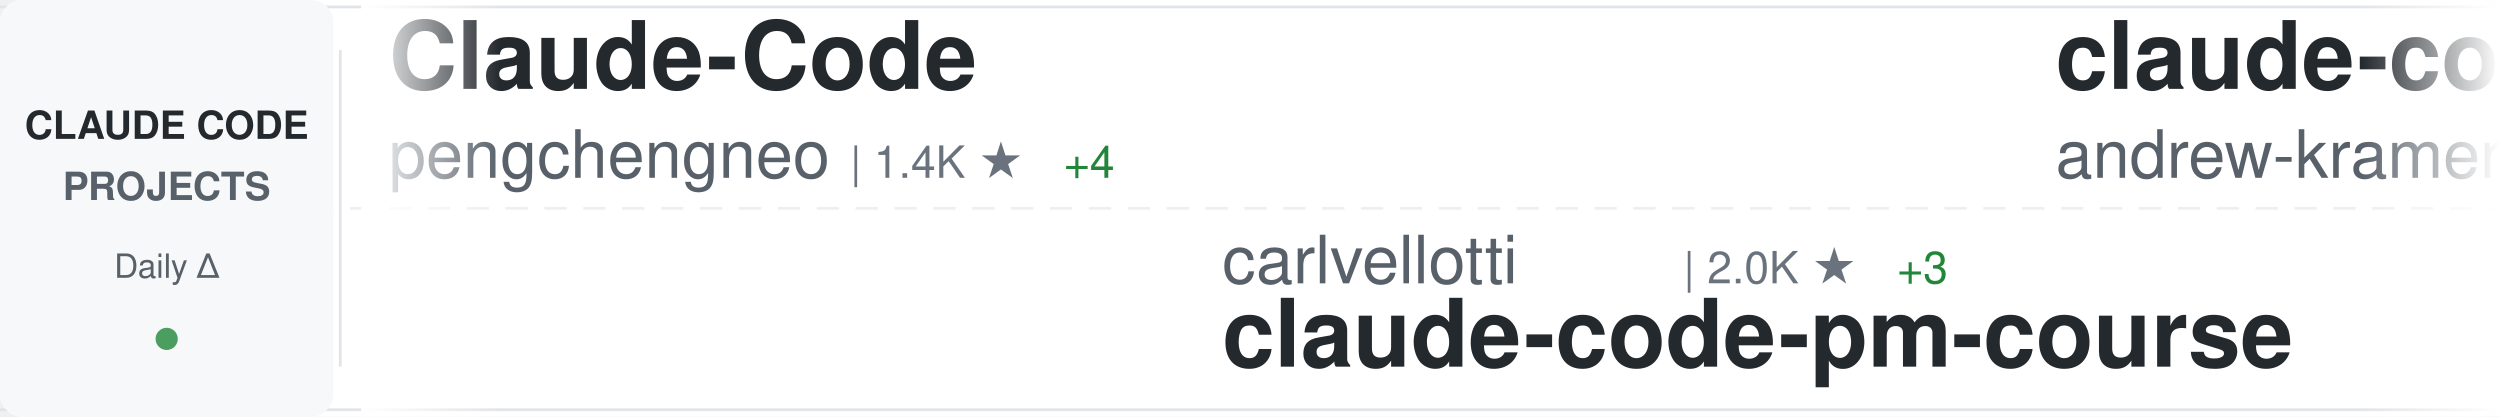
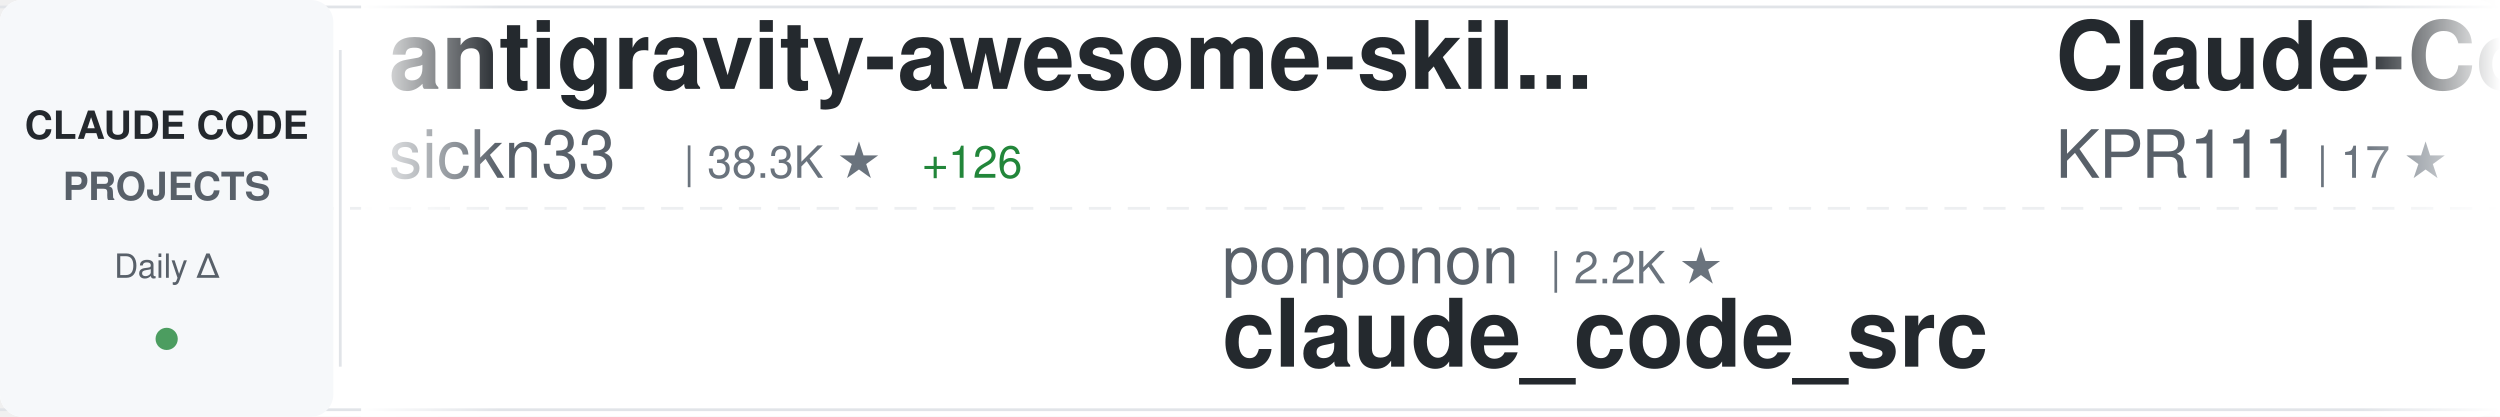
<svg xmlns="http://www.w3.org/2000/svg" width="900" height="150">
  <defs>
    <linearGradient id="awesomeLeftFade" x1="0%" y1="0%" x2="100%" y2="0%">
      <stop offset="0%" style="stop-color:#ffffff;stop-opacity:1" />
      <stop offset="100%" style="stop-color:#ffffff;stop-opacity:0" />
    </linearGradient>
    <linearGradient id="awesomeRightFade" x1="0%" y1="0%" x2="100%" y2="0%">
      <stop offset="0%" style="stop-color:#ffffff;stop-opacity:0" />
      <stop offset="100%" style="stop-color:#ffffff;stop-opacity:1" />
    </linearGradient>
  </defs>
  <rect width="900" height="150" fill="#ffffff" rx="8" />
  <rect x="0" y="2" width="900" height="1" fill="#e1e4e8" />
  <rect x="0" y="147" width="900" height="1" fill="#e1e4e8" />
  <line x1="0" y1="75" x2="900" y2="75" stroke="#e1e4e8" stroke-width="1" stroke-dasharray="8 6" opacity="0.6" />
  <rect x="0" y="0" width="120" height="150" fill="#f6f8fa" rx="8" />
  <text x="60" y="50" font-family="-apple-system, BlinkMacSystemFont, 'Segoe UI', Helvetica, Arial, sans-serif" font-size="14" font-weight="600" fill="#24292e" text-anchor="middle">CLAUDE CODE</text>
  <text x="60" y="72" font-family="-apple-system, BlinkMacSystemFont, 'Segoe UI', Helvetica, Arial, sans-serif" font-size="14" font-weight="600" fill="#586069" text-anchor="middle">PROJECTS</text>
  <text x="60" y="100" font-family="-apple-system, BlinkMacSystemFont, 'Segoe UI', Helvetica, Arial, sans-serif" font-size="12" font-weight="500" fill="#586069" text-anchor="middle">Daily Δ</text>
  <circle cx="60" cy="122" r="4" fill="#22863a" opacity="0.8" />
  <rect x="122" y="18" width="1" height="114" fill="#e1e4e8" />
  <clipPath id="awesomeTickerClip">
    <rect x="130" y="0" width="770" height="150" />
  </clipPath>
  <g clip-path="url(#awesomeTickerClip)">
    <g id="awesomeTickerItems">
      <animateTransform attributeName="transform" attributeType="XML" type="translate" from="0 0" to="-3000 0" dur="54s" repeatCount="indefinite" />
      <g transform="translate(0, 0)">
-         <text x="140" y="32" font-family="-apple-system, BlinkMacSystemFont, 'Segoe UI', Helvetica, Arial, sans-serif" font-size="34" font-weight="600" fill="#24292e">Claude-Code</text>
-         <text x="140" y="64" font-family="-apple-system, BlinkMacSystemFont, 'Segoe UI', Helvetica, Arial, sans-serif" font-size="24" font-weight="400" fill="#586069">pengchengneo</text>
-         <text x="306" y="64" font-family="-apple-system, BlinkMacSystemFont, 'Segoe UI', Helvetica, Arial, sans-serif" font-size="16" font-weight="500" fill="#6a737d">| 1.4K ★</text>
-         <text x="383" y="64" font-family="-apple-system, BlinkMacSystemFont, 'Segoe UI', Helvetica, Arial, sans-serif" font-size="16" font-weight="500" fill="#22863a"> +4</text>
+         <text x="140" y="32" font-family="-apple-system, BlinkMacSystemFont, 'Segoe UI', Helvetica, Arial, sans-serif" font-size="34" font-weight="600" fill="#24292e">antigravity-awesome-skil...</text>
+         <text x="140" y="64" font-family="-apple-system, BlinkMacSystemFont, 'Segoe UI', Helvetica, Arial, sans-serif" font-size="24" font-weight="400" fill="#586069">sickn33</text>
+         <text x="246" y="64" font-family="-apple-system, BlinkMacSystemFont, 'Segoe UI', Helvetica, Arial, sans-serif" font-size="16" font-weight="500" fill="#6a737d">| 38.3K ★</text>
+         <text x="332" y="64" font-family="-apple-system, BlinkMacSystemFont, 'Segoe UI', Helvetica, Arial, sans-serif" font-size="16" font-weight="500" fill="#22863a"> +126</text>
      </g>
      <g transform="translate(300, 0)">
-         <text x="140" y="102" font-family="-apple-system, BlinkMacSystemFont, 'Segoe UI', Helvetica, Arial, sans-serif" font-size="24" font-weight="400" fill="#586069">carlvellotti</text>
-         <text x="306" y="102" font-family="-apple-system, BlinkMacSystemFont, 'Segoe UI', Helvetica, Arial, sans-serif" font-size="16" font-weight="500" fill="#6a737d">| 2.0K ★</text>
-         <text x="383" y="102" font-family="-apple-system, BlinkMacSystemFont, 'Segoe UI', Helvetica, Arial, sans-serif" font-size="16" font-weight="500" fill="#22863a"> +3</text>
-         <text x="140" y="132" font-family="-apple-system, BlinkMacSystemFont, 'Segoe UI', Helvetica, Arial, sans-serif" font-size="34" font-weight="600" fill="#24292e">claude-code-pm-course</text>
+         <text x="140" y="102" font-family="-apple-system, BlinkMacSystemFont, 'Segoe UI', Helvetica, Arial, sans-serif" font-size="24" font-weight="400" fill="#586069">ponponon</text>
+         <text x="258" y="102" font-family="-apple-system, BlinkMacSystemFont, 'Segoe UI', Helvetica, Arial, sans-serif" font-size="16" font-weight="500" fill="#6a737d">| 2.2K ★</text>
+         <text x="140" y="132" font-family="-apple-system, BlinkMacSystemFont, 'Segoe UI', Helvetica, Arial, sans-serif" font-size="34" font-weight="600" fill="#24292e">claude_code_src</text>
      </g>
      <g transform="translate(600, 0)">
-         <text x="140" y="32" font-family="-apple-system, BlinkMacSystemFont, 'Segoe UI', Helvetica, Arial, sans-serif" font-size="34" font-weight="600" fill="#24292e">claude-code-source-build</text>
-         <text x="140" y="64" font-family="-apple-system, BlinkMacSystemFont, 'Segoe UI', Helvetica, Arial, sans-serif" font-size="24" font-weight="400" fill="#586069">andrew-kramer-inno</text>
-         <text x="378" y="64" font-family="-apple-system, BlinkMacSystemFont, 'Segoe UI', Helvetica, Arial, sans-serif" font-size="16" font-weight="500" fill="#6a737d">| 589 ★</text>
+         <text x="140" y="32" font-family="-apple-system, BlinkMacSystemFont, 'Segoe UI', Helvetica, Arial, sans-serif" font-size="34" font-weight="600" fill="#24292e">Claude-Code</text>
+         <text x="140" y="64" font-family="-apple-system, BlinkMacSystemFont, 'Segoe UI', Helvetica, Arial, sans-serif" font-size="24" font-weight="400" fill="#586069">KPR111</text>
+         <text x="234" y="64" font-family="-apple-system, BlinkMacSystemFont, 'Segoe UI', Helvetica, Arial, sans-serif" font-size="16" font-weight="500" fill="#6a737d">| 17 ★</text>
      </g>
      <g transform="translate(900, 0)">
-         <text x="140" y="102" font-family="-apple-system, BlinkMacSystemFont, 'Segoe UI', Helvetica, Arial, sans-serif" font-size="24" font-weight="400" fill="#586069">shanraisshan</text>
-         <text x="306" y="102" font-family="-apple-system, BlinkMacSystemFont, 'Segoe UI', Helvetica, Arial, sans-serif" font-size="16" font-weight="500" fill="#6a737d">| 54.3K ★</text>
-         <text x="392" y="102" font-family="-apple-system, BlinkMacSystemFont, 'Segoe UI', Helvetica, Arial, sans-serif" font-size="16" font-weight="500" fill="#22863a"> +231</text>
-         <text x="140" y="132" font-family="-apple-system, BlinkMacSystemFont, 'Segoe UI', Helvetica, Arial, sans-serif" font-size="34" font-weight="600" fill="#24292e">claude-code-best-practic...</text>
+         <text x="140" y="102" font-family="-apple-system, BlinkMacSystemFont, 'Segoe UI', Helvetica, Arial, sans-serif" font-size="24" font-weight="400" fill="#586069">anthropics</text>
+         <text x="282" y="102" font-family="-apple-system, BlinkMacSystemFont, 'Segoe UI', Helvetica, Arial, sans-serif" font-size="16" font-weight="500" fill="#6a737d">| 843 ★</text>
+         <text x="350" y="102" font-family="-apple-system, BlinkMacSystemFont, 'Segoe UI', Helvetica, Arial, sans-serif" font-size="16" font-weight="500" fill="#22863a"> +2</text>
+         <text x="140" y="132" font-family="-apple-system, BlinkMacSystemFont, 'Segoe UI', Helvetica, Arial, sans-serif" font-size="34" font-weight="600" fill="#24292e">claude-code-base-action</text>
      </g>
      <g transform="translate(1200, 0)">
-         <text x="140" y="32" font-family="-apple-system, BlinkMacSystemFont, 'Segoe UI', Helvetica, Arial, sans-serif" font-size="34" font-weight="600" fill="#24292e">claude-coder</text>
-         <text x="140" y="64" font-family="-apple-system, BlinkMacSystemFont, 'Segoe UI', Helvetica, Arial, sans-serif" font-size="24" font-weight="400" fill="#586069">kodu-ai</text>
-         <text x="246" y="64" font-family="-apple-system, BlinkMacSystemFont, 'Segoe UI', Helvetica, Arial, sans-serif" font-size="16" font-weight="500" fill="#6a737d">| 5.3K ★</text>
+         <text x="140" y="32" font-family="-apple-system, BlinkMacSystemFont, 'Segoe UI', Helvetica, Arial, sans-serif" font-size="34" font-weight="600" fill="#24292e">claude_codex_bridge</text>
+         <text x="140" y="64" font-family="-apple-system, BlinkMacSystemFont, 'Segoe UI', Helvetica, Arial, sans-serif" font-size="24" font-weight="400" fill="#586069">SeemSeam</text>
+         <text x="258" y="64" font-family="-apple-system, BlinkMacSystemFont, 'Segoe UI', Helvetica, Arial, sans-serif" font-size="16" font-weight="500" fill="#6a737d">| 2.7K ★</text>
+         <text x="335" y="64" font-family="-apple-system, BlinkMacSystemFont, 'Segoe UI', Helvetica, Arial, sans-serif" font-size="16" font-weight="500" fill="#22863a"> +8</text>
      </g>
      <g transform="translate(1500, 0)">
-         <text x="140" y="102" font-family="-apple-system, BlinkMacSystemFont, 'Segoe UI', Helvetica, Arial, sans-serif" font-size="24" font-weight="400" fill="#586069">anthropics</text>
-         <text x="282" y="102" font-family="-apple-system, BlinkMacSystemFont, 'Segoe UI', Helvetica, Arial, sans-serif" font-size="16" font-weight="500" fill="#6a737d">| 7.7K ★</text>
-         <text x="359" y="102" font-family="-apple-system, BlinkMacSystemFont, 'Segoe UI', Helvetica, Arial, sans-serif" font-size="16" font-weight="500" fill="#22863a"> +17</text>
-         <text x="140" y="132" font-family="-apple-system, BlinkMacSystemFont, 'Segoe UI', Helvetica, Arial, sans-serif" font-size="34" font-weight="600" fill="#24292e">claude-code-action</text>
+         <text x="140" y="102" font-family="-apple-system, BlinkMacSystemFont, 'Segoe UI', Helvetica, Arial, sans-serif" font-size="24" font-weight="400" fill="#586069">Piebald-AI</text>
+         <text x="282" y="102" font-family="-apple-system, BlinkMacSystemFont, 'Segoe UI', Helvetica, Arial, sans-serif" font-size="16" font-weight="500" fill="#6a737d">| 10.4K ★</text>
+         <text x="368" y="102" font-family="-apple-system, BlinkMacSystemFont, 'Segoe UI', Helvetica, Arial, sans-serif" font-size="16" font-weight="500" fill="#22863a"> +44</text>
+         <text x="140" y="132" font-family="-apple-system, BlinkMacSystemFont, 'Segoe UI', Helvetica, Arial, sans-serif" font-size="34" font-weight="600" fill="#24292e">claude-code-system-promp...</text>
      </g>
      <g transform="translate(1800, 0)">
-         <text x="140" y="32" font-family="-apple-system, BlinkMacSystemFont, 'Segoe UI', Helvetica, Arial, sans-serif" font-size="34" font-weight="600" fill="#24292e">my-claude-code-setup</text>
-         <text x="140" y="64" font-family="-apple-system, BlinkMacSystemFont, 'Segoe UI', Helvetica, Arial, sans-serif" font-size="24" font-weight="400" fill="#586069">centminmod</text>
-         <text x="282" y="64" font-family="-apple-system, BlinkMacSystemFont, 'Segoe UI', Helvetica, Arial, sans-serif" font-size="16" font-weight="500" fill="#6a737d">| 2.3K ★</text>
-         <text x="359" y="64" font-family="-apple-system, BlinkMacSystemFont, 'Segoe UI', Helvetica, Arial, sans-serif" font-size="16" font-weight="500" fill="#22863a"> +6</text>
+         <text x="140" y="32" font-family="-apple-system, BlinkMacSystemFont, 'Segoe UI', Helvetica, Arial, sans-serif" font-size="34" font-weight="600" fill="#24292e">Claude-Code-Source-Study</text>
+         <text x="140" y="64" font-family="-apple-system, BlinkMacSystemFont, 'Segoe UI', Helvetica, Arial, sans-serif" font-size="24" font-weight="400" fill="#586069">luyao618</text>
+         <text x="258" y="64" font-family="-apple-system, BlinkMacSystemFont, 'Segoe UI', Helvetica, Arial, sans-serif" font-size="16" font-weight="500" fill="#6a737d">| 1.4K ★</text>
+         <text x="335" y="64" font-family="-apple-system, BlinkMacSystemFont, 'Segoe UI', Helvetica, Arial, sans-serif" font-size="16" font-weight="500" fill="#22863a"> +6</text>
      </g>
      <g transform="translate(2100, 0)">
-         <text x="140" y="102" font-family="-apple-system, BlinkMacSystemFont, 'Segoe UI', Helvetica, Arial, sans-serif" font-size="24" font-weight="400" fill="#586069">huangserva</text>
-         <text x="282" y="102" font-family="-apple-system, BlinkMacSystemFont, 'Segoe UI', Helvetica, Arial, sans-serif" font-size="16" font-weight="500" fill="#6a737d">| 588 ★</text>
-         <text x="140" y="132" font-family="-apple-system, BlinkMacSystemFont, 'Segoe UI', Helvetica, Arial, sans-serif" font-size="34" font-weight="600" fill="#24292e">claude-code-cli</text>
+         <text x="140" y="102" font-family="-apple-system, BlinkMacSystemFont, 'Segoe UI', Helvetica, Arial, sans-serif" font-size="24" font-weight="400" fill="#586069">guanshan</text>
+         <text x="258" y="102" font-family="-apple-system, BlinkMacSystemFont, 'Segoe UI', Helvetica, Arial, sans-serif" font-size="16" font-weight="500" fill="#6a737d">| 59 ★</text>
+         <text x="140" y="132" font-family="-apple-system, BlinkMacSystemFont, 'Segoe UI', Helvetica, Arial, sans-serif" font-size="34" font-weight="600" fill="#24292e">ClaudeCode</text>
      </g>
      <g transform="translate(2400, 0)">
-         <text x="140" y="32" font-family="-apple-system, BlinkMacSystemFont, 'Segoe UI', Helvetica, Arial, sans-serif" font-size="34" font-weight="600" fill="#24292e">claude-code-source</text>
-         <text x="140" y="64" font-family="-apple-system, BlinkMacSystemFont, 'Segoe UI', Helvetica, Arial, sans-serif" font-size="24" font-weight="400" fill="#586069">hangsman</text>
-         <text x="258" y="64" font-family="-apple-system, BlinkMacSystemFont, 'Segoe UI', Helvetica, Arial, sans-serif" font-size="16" font-weight="500" fill="#6a737d">| 780 ★</text>
+         <text x="140" y="32" font-family="-apple-system, BlinkMacSystemFont, 'Segoe UI', Helvetica, Arial, sans-serif" font-size="34" font-weight="600" fill="#24292e">claude-code-tudou</text>
+         <text x="140" y="64" font-family="-apple-system, BlinkMacSystemFont, 'Segoe UI', Helvetica, Arial, sans-serif" font-size="24" font-weight="400" fill="#586069">AICoderTudou</text>
+         <text x="306" y="64" font-family="-apple-system, BlinkMacSystemFont, 'Segoe UI', Helvetica, Arial, sans-serif" font-size="16" font-weight="500" fill="#6a737d">| 502 ★</text>
      </g>
      <g transform="translate(2700, 0)">
-         <text x="140" y="102" font-family="-apple-system, BlinkMacSystemFont, 'Segoe UI', Helvetica, Arial, sans-serif" font-size="24" font-weight="400" fill="#586069">https-deeplearning-ai</text>
-         <text x="414" y="102" font-family="-apple-system, BlinkMacSystemFont, 'Segoe UI', Helvetica, Arial, sans-serif" font-size="16" font-weight="500" fill="#6a737d">| 514 ★</text>
-         <text x="140" y="132" font-family="-apple-system, BlinkMacSystemFont, 'Segoe UI', Helvetica, Arial, sans-serif" font-size="34" font-weight="600" fill="#24292e">sc-claude-code-files</text>
+         <text x="140" y="102" font-family="-apple-system, BlinkMacSystemFont, 'Segoe UI', Helvetica, Arial, sans-serif" font-size="24" font-weight="400" fill="#586069">nicedreamzapp</text>
+         <text x="318" y="102" font-family="-apple-system, BlinkMacSystemFont, 'Segoe UI', Helvetica, Arial, sans-serif" font-size="16" font-weight="500" fill="#6a737d">| 2.7K ★</text>
+         <text x="395" y="102" font-family="-apple-system, BlinkMacSystemFont, 'Segoe UI', Helvetica, Arial, sans-serif" font-size="16" font-weight="500" fill="#22863a"> +8</text>
+         <text x="140" y="132" font-family="-apple-system, BlinkMacSystemFont, 'Segoe UI', Helvetica, Arial, sans-serif" font-size="34" font-weight="600" fill="#24292e">claude-code-local</text>
      </g>
      <g transform="translate(3000, 0)">
-         <text x="140" y="32" font-family="-apple-system, BlinkMacSystemFont, 'Segoe UI', Helvetica, Arial, sans-serif" font-size="34" font-weight="600" fill="#24292e">Claude-Code</text>
-         <text x="140" y="64" font-family="-apple-system, BlinkMacSystemFont, 'Segoe UI', Helvetica, Arial, sans-serif" font-size="24" font-weight="400" fill="#586069">pengchengneo</text>
-         <text x="306" y="64" font-family="-apple-system, BlinkMacSystemFont, 'Segoe UI', Helvetica, Arial, sans-serif" font-size="16" font-weight="500" fill="#6a737d">| 1.4K ★</text>
-         <text x="383" y="64" font-family="-apple-system, BlinkMacSystemFont, 'Segoe UI', Helvetica, Arial, sans-serif" font-size="16" font-weight="500" fill="#22863a"> +4</text>
+         <text x="140" y="32" font-family="-apple-system, BlinkMacSystemFont, 'Segoe UI', Helvetica, Arial, sans-serif" font-size="34" font-weight="600" fill="#24292e">antigravity-awesome-skil...</text>
+         <text x="140" y="64" font-family="-apple-system, BlinkMacSystemFont, 'Segoe UI', Helvetica, Arial, sans-serif" font-size="24" font-weight="400" fill="#586069">sickn33</text>
+         <text x="246" y="64" font-family="-apple-system, BlinkMacSystemFont, 'Segoe UI', Helvetica, Arial, sans-serif" font-size="16" font-weight="500" fill="#6a737d">| 38.3K ★</text>
+         <text x="332" y="64" font-family="-apple-system, BlinkMacSystemFont, 'Segoe UI', Helvetica, Arial, sans-serif" font-size="16" font-weight="500" fill="#22863a"> +126</text>
      </g>
      <g transform="translate(3300, 0)">
-         <text x="140" y="102" font-family="-apple-system, BlinkMacSystemFont, 'Segoe UI', Helvetica, Arial, sans-serif" font-size="24" font-weight="400" fill="#586069">carlvellotti</text>
-         <text x="306" y="102" font-family="-apple-system, BlinkMacSystemFont, 'Segoe UI', Helvetica, Arial, sans-serif" font-size="16" font-weight="500" fill="#6a737d">| 2.0K ★</text>
-         <text x="383" y="102" font-family="-apple-system, BlinkMacSystemFont, 'Segoe UI', Helvetica, Arial, sans-serif" font-size="16" font-weight="500" fill="#22863a"> +3</text>
-         <text x="140" y="132" font-family="-apple-system, BlinkMacSystemFont, 'Segoe UI', Helvetica, Arial, sans-serif" font-size="34" font-weight="600" fill="#24292e">claude-code-pm-course</text>
+         <text x="140" y="102" font-family="-apple-system, BlinkMacSystemFont, 'Segoe UI', Helvetica, Arial, sans-serif" font-size="24" font-weight="400" fill="#586069">ponponon</text>
+         <text x="258" y="102" font-family="-apple-system, BlinkMacSystemFont, 'Segoe UI', Helvetica, Arial, sans-serif" font-size="16" font-weight="500" fill="#6a737d">| 2.2K ★</text>
+         <text x="140" y="132" font-family="-apple-system, BlinkMacSystemFont, 'Segoe UI', Helvetica, Arial, sans-serif" font-size="34" font-weight="600" fill="#24292e">claude_code_src</text>
      </g>
      <g transform="translate(3600, 0)">
-         <text x="140" y="32" font-family="-apple-system, BlinkMacSystemFont, 'Segoe UI', Helvetica, Arial, sans-serif" font-size="34" font-weight="600" fill="#24292e">claude-code-source-build</text>
-         <text x="140" y="64" font-family="-apple-system, BlinkMacSystemFont, 'Segoe UI', Helvetica, Arial, sans-serif" font-size="24" font-weight="400" fill="#586069">andrew-kramer-inno</text>
-         <text x="378" y="64" font-family="-apple-system, BlinkMacSystemFont, 'Segoe UI', Helvetica, Arial, sans-serif" font-size="16" font-weight="500" fill="#6a737d">| 589 ★</text>
+         <text x="140" y="32" font-family="-apple-system, BlinkMacSystemFont, 'Segoe UI', Helvetica, Arial, sans-serif" font-size="34" font-weight="600" fill="#24292e">Claude-Code</text>
+         <text x="140" y="64" font-family="-apple-system, BlinkMacSystemFont, 'Segoe UI', Helvetica, Arial, sans-serif" font-size="24" font-weight="400" fill="#586069">KPR111</text>
+         <text x="234" y="64" font-family="-apple-system, BlinkMacSystemFont, 'Segoe UI', Helvetica, Arial, sans-serif" font-size="16" font-weight="500" fill="#6a737d">| 17 ★</text>
      </g>
      <g transform="translate(3900, 0)">
-         <text x="140" y="102" font-family="-apple-system, BlinkMacSystemFont, 'Segoe UI', Helvetica, Arial, sans-serif" font-size="24" font-weight="400" fill="#586069">shanraisshan</text>
-         <text x="306" y="102" font-family="-apple-system, BlinkMacSystemFont, 'Segoe UI', Helvetica, Arial, sans-serif" font-size="16" font-weight="500" fill="#6a737d">| 54.3K ★</text>
-         <text x="392" y="102" font-family="-apple-system, BlinkMacSystemFont, 'Segoe UI', Helvetica, Arial, sans-serif" font-size="16" font-weight="500" fill="#22863a"> +231</text>
-         <text x="140" y="132" font-family="-apple-system, BlinkMacSystemFont, 'Segoe UI', Helvetica, Arial, sans-serif" font-size="34" font-weight="600" fill="#24292e">claude-code-best-practic...</text>
+         <text x="140" y="102" font-family="-apple-system, BlinkMacSystemFont, 'Segoe UI', Helvetica, Arial, sans-serif" font-size="24" font-weight="400" fill="#586069">anthropics</text>
+         <text x="282" y="102" font-family="-apple-system, BlinkMacSystemFont, 'Segoe UI', Helvetica, Arial, sans-serif" font-size="16" font-weight="500" fill="#6a737d">| 843 ★</text>
+         <text x="350" y="102" font-family="-apple-system, BlinkMacSystemFont, 'Segoe UI', Helvetica, Arial, sans-serif" font-size="16" font-weight="500" fill="#22863a"> +2</text>
+         <text x="140" y="132" font-family="-apple-system, BlinkMacSystemFont, 'Segoe UI', Helvetica, Arial, sans-serif" font-size="34" font-weight="600" fill="#24292e">claude-code-base-action</text>
      </g>
    </g>
  </g>
  <rect x="130" y="0" width="50" height="150" fill="url(#awesomeLeftFade)" />
  <rect x="850" y="0" width="50" height="150" fill="url(#awesomeRightFade)" />
</svg>
